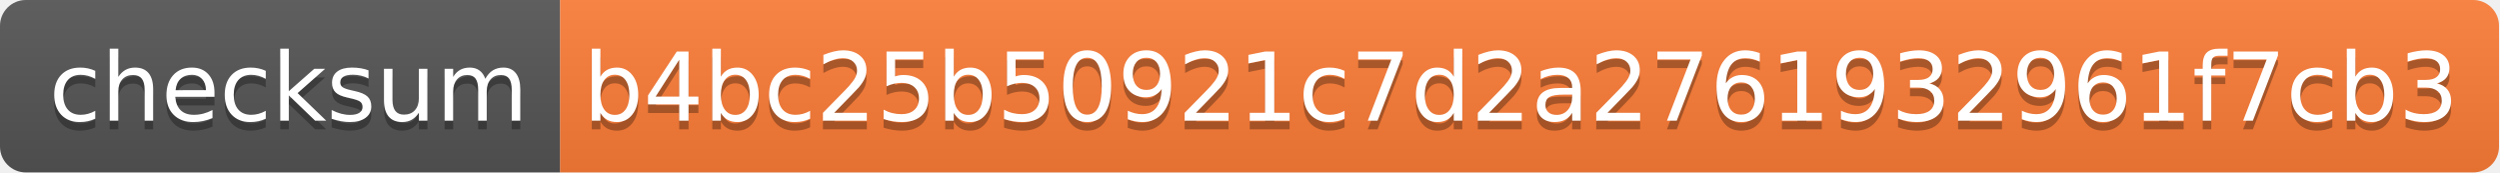
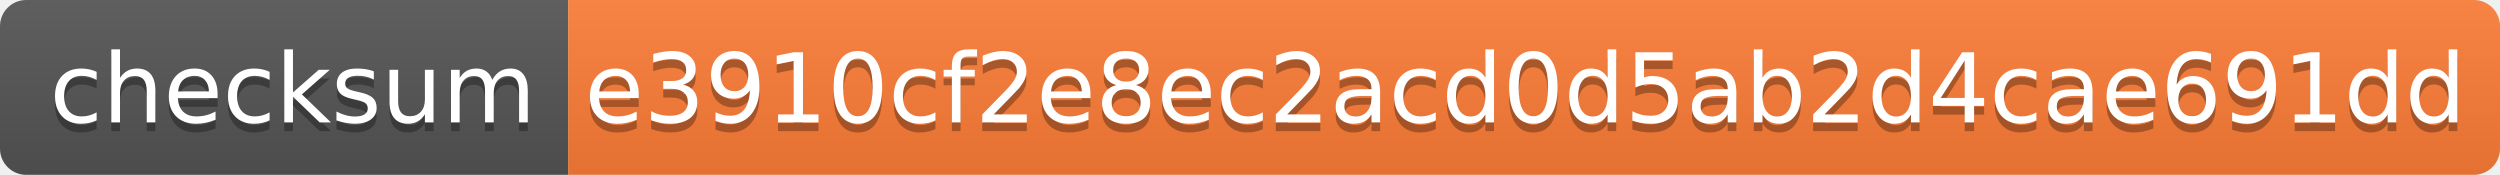
- <svg xmlns="http://www.w3.org/2000/svg" width="290" height="20" role="img" aria-label="checksum: b4bc25b50921c7d2a2761932961f7cb3">
+ <svg xmlns="http://www.w3.org/2000/svg" width="286" height="20" role="img" aria-label="checksum: e3910cf2e8ec2acd0d5ab2d4cae691dd">
  <linearGradient id="s" x2="0" y2="100%">
    <stop offset="0" stop-color="#bbb" stop-opacity=".1" />
    <stop offset="1" stop-opacity=".1" />
  </linearGradient>
  <clipPath id="r">
-     <rect width="290" height="20" rx="3" fill="#fff" />
+     <rect width="286" height="20" rx="3" fill="#fff" />
  </clipPath>
  <g clip-path="url(#r)">
    <rect width="65" height="20" fill="#555" />
-     <rect x="65" width="225" height="20" fill="#fe7d37" />
-     <rect width="290" height="20" fill="url(#s)" />
+     <rect x="65" width="221" height="20" fill="#fe7d37" />
+     <rect width="286" height="20" fill="url(#s)" />
  </g>
  <g fill="#fff" text-anchor="middle" font-family="Verdana,Geneva,DejaVu Sans,sans-serif" text-rendering="geometricPrecision" font-size="110">
    <text aria-hidden="true" x="335" y="150" fill="#010101" fill-opacity=".3" transform="scale(.1)" textLength="550">checksum</text>
    <text x="335" y="140" transform="scale(.1)" fill="#fff" textLength="550">checksum</text>
-     <text aria-hidden="true" x="1765" y="150" fill="#010101" fill-opacity=".3" transform="scale(.1)" textLength="2150">b4bc25b50921c7d2a2761932961f7cb3</text>
-     <text x="1765" y="140" transform="scale(.1)" fill="#fff" textLength="2150">b4bc25b50921c7d2a2761932961f7cb3</text>
+     <text aria-hidden="true" x="1745" y="150" fill="#010101" fill-opacity=".3" transform="scale(.1)" textLength="2110">e3910cf2e8ec2acd0d5ab2d4cae691dd</text>
+     <text x="1745" y="140" transform="scale(.1)" fill="#fff" textLength="2110">e3910cf2e8ec2acd0d5ab2d4cae691dd</text>
  </g>
</svg>
